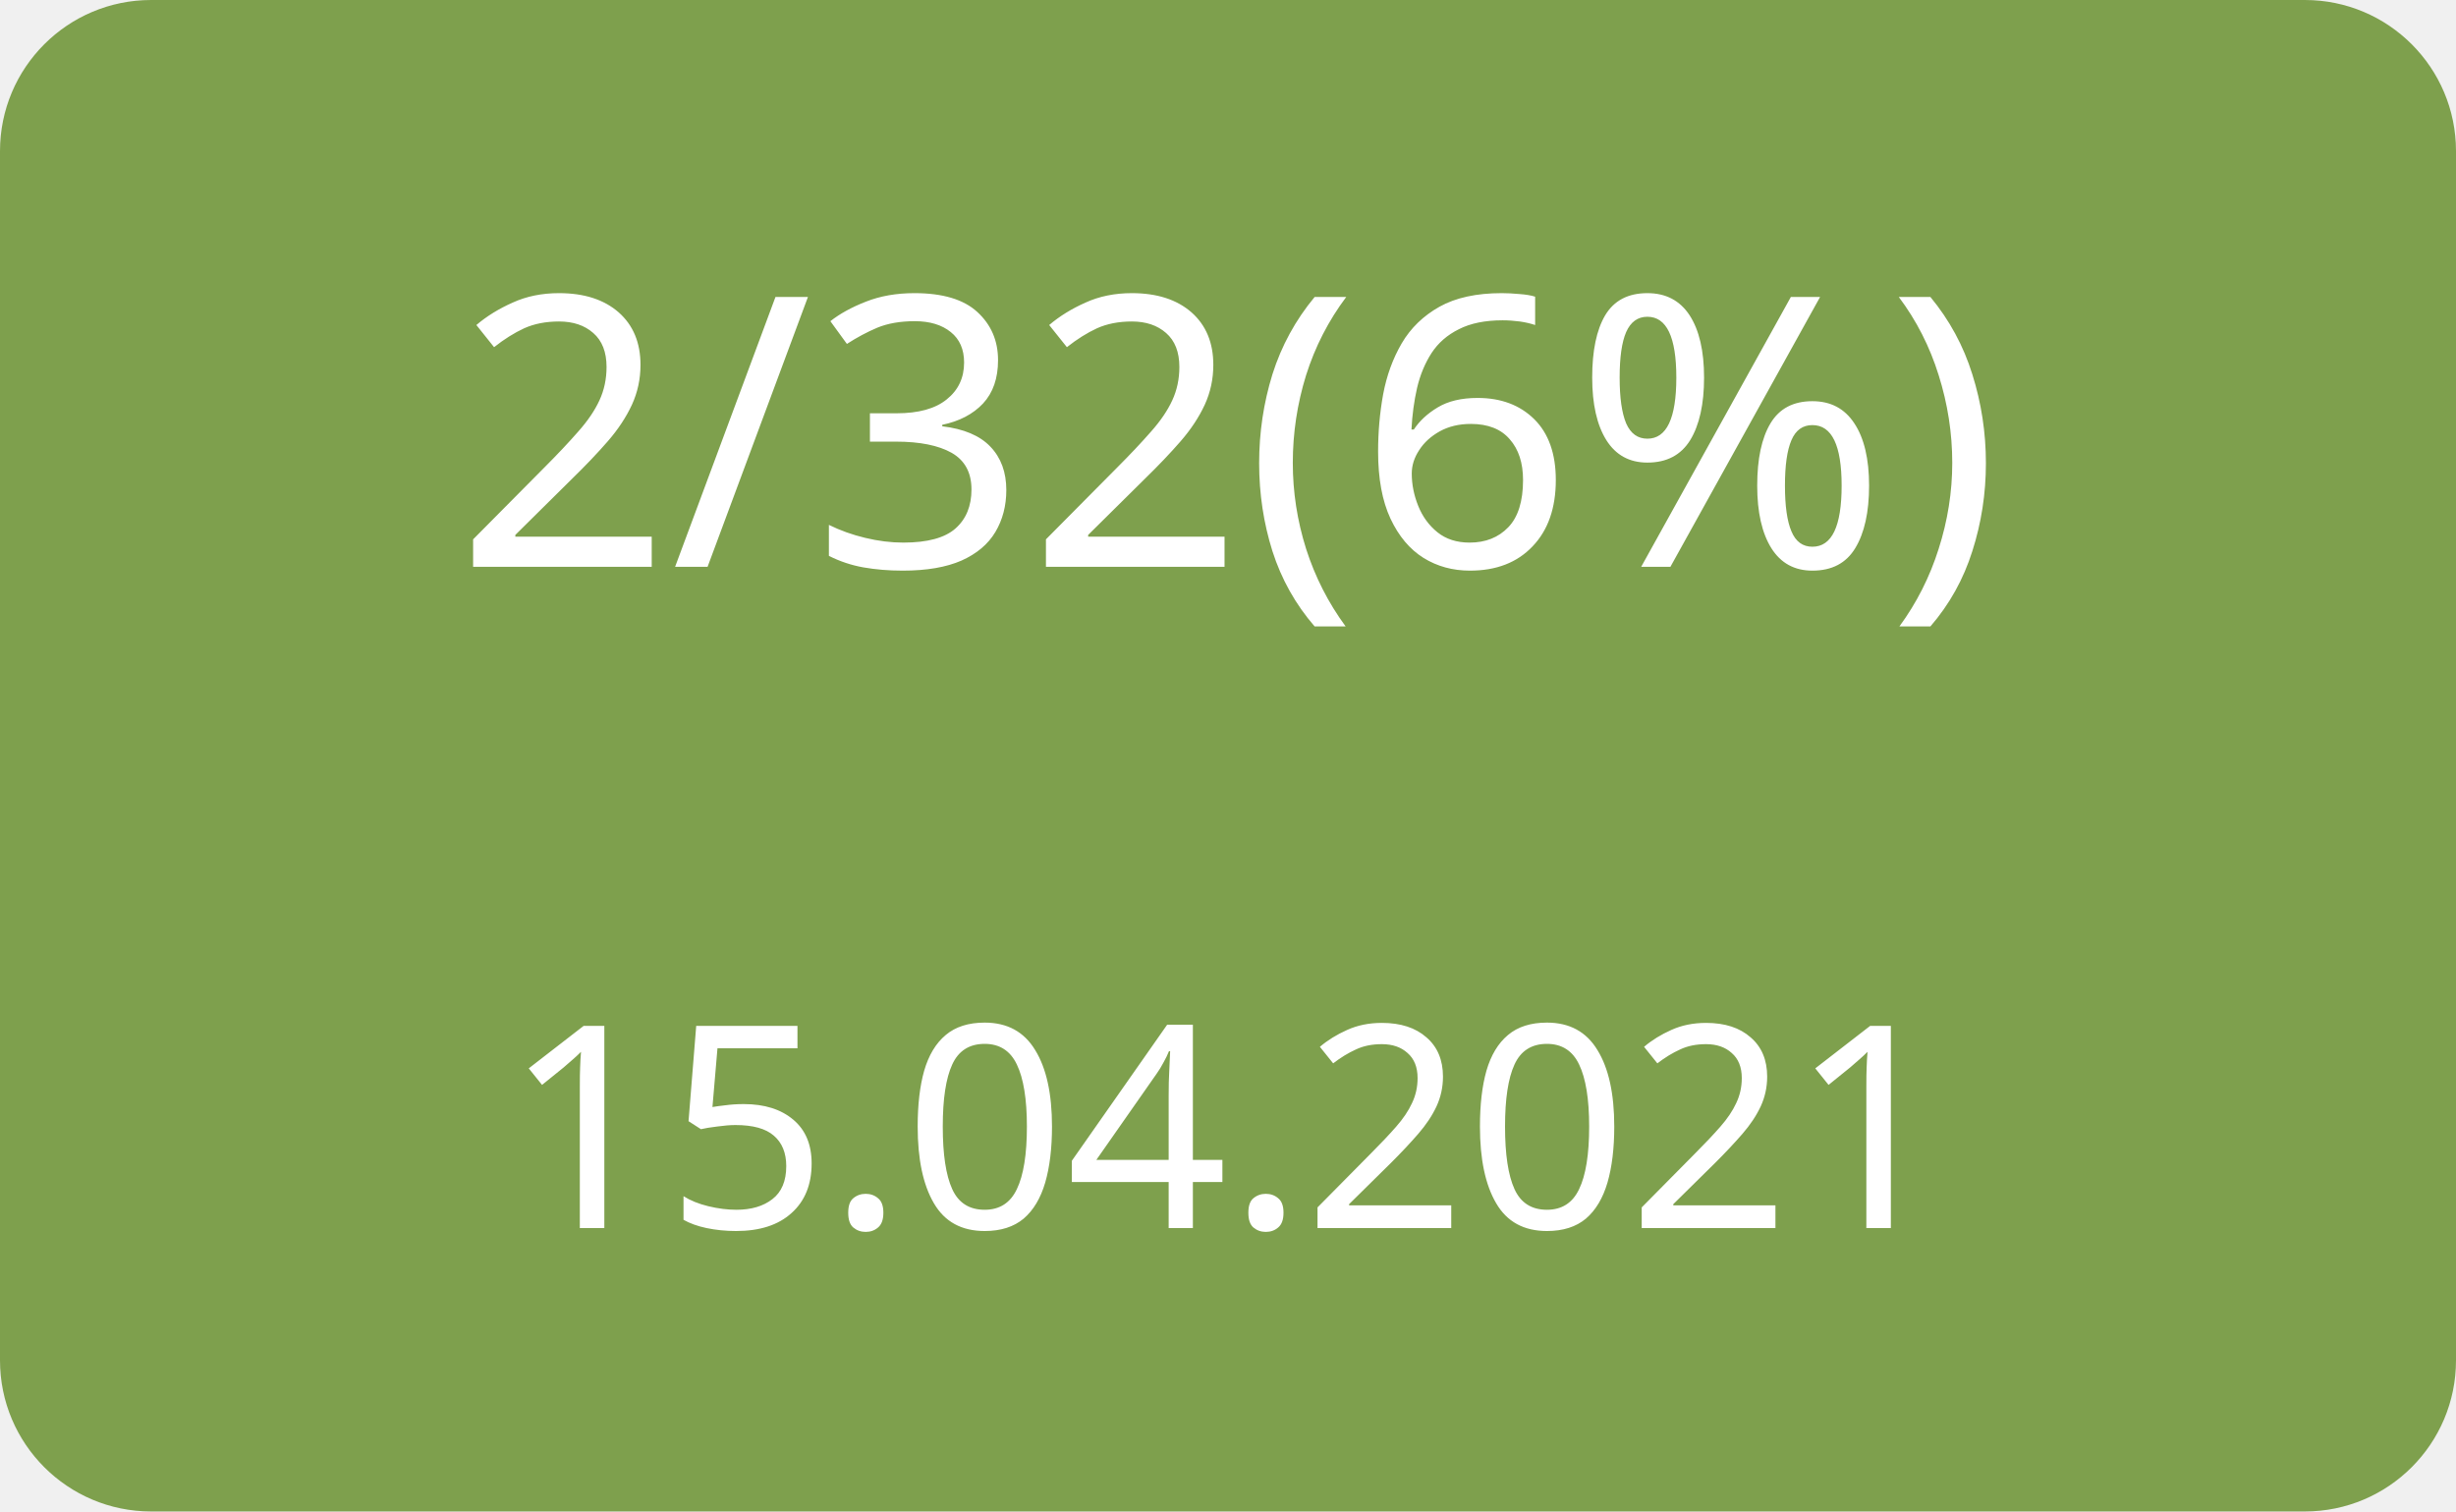
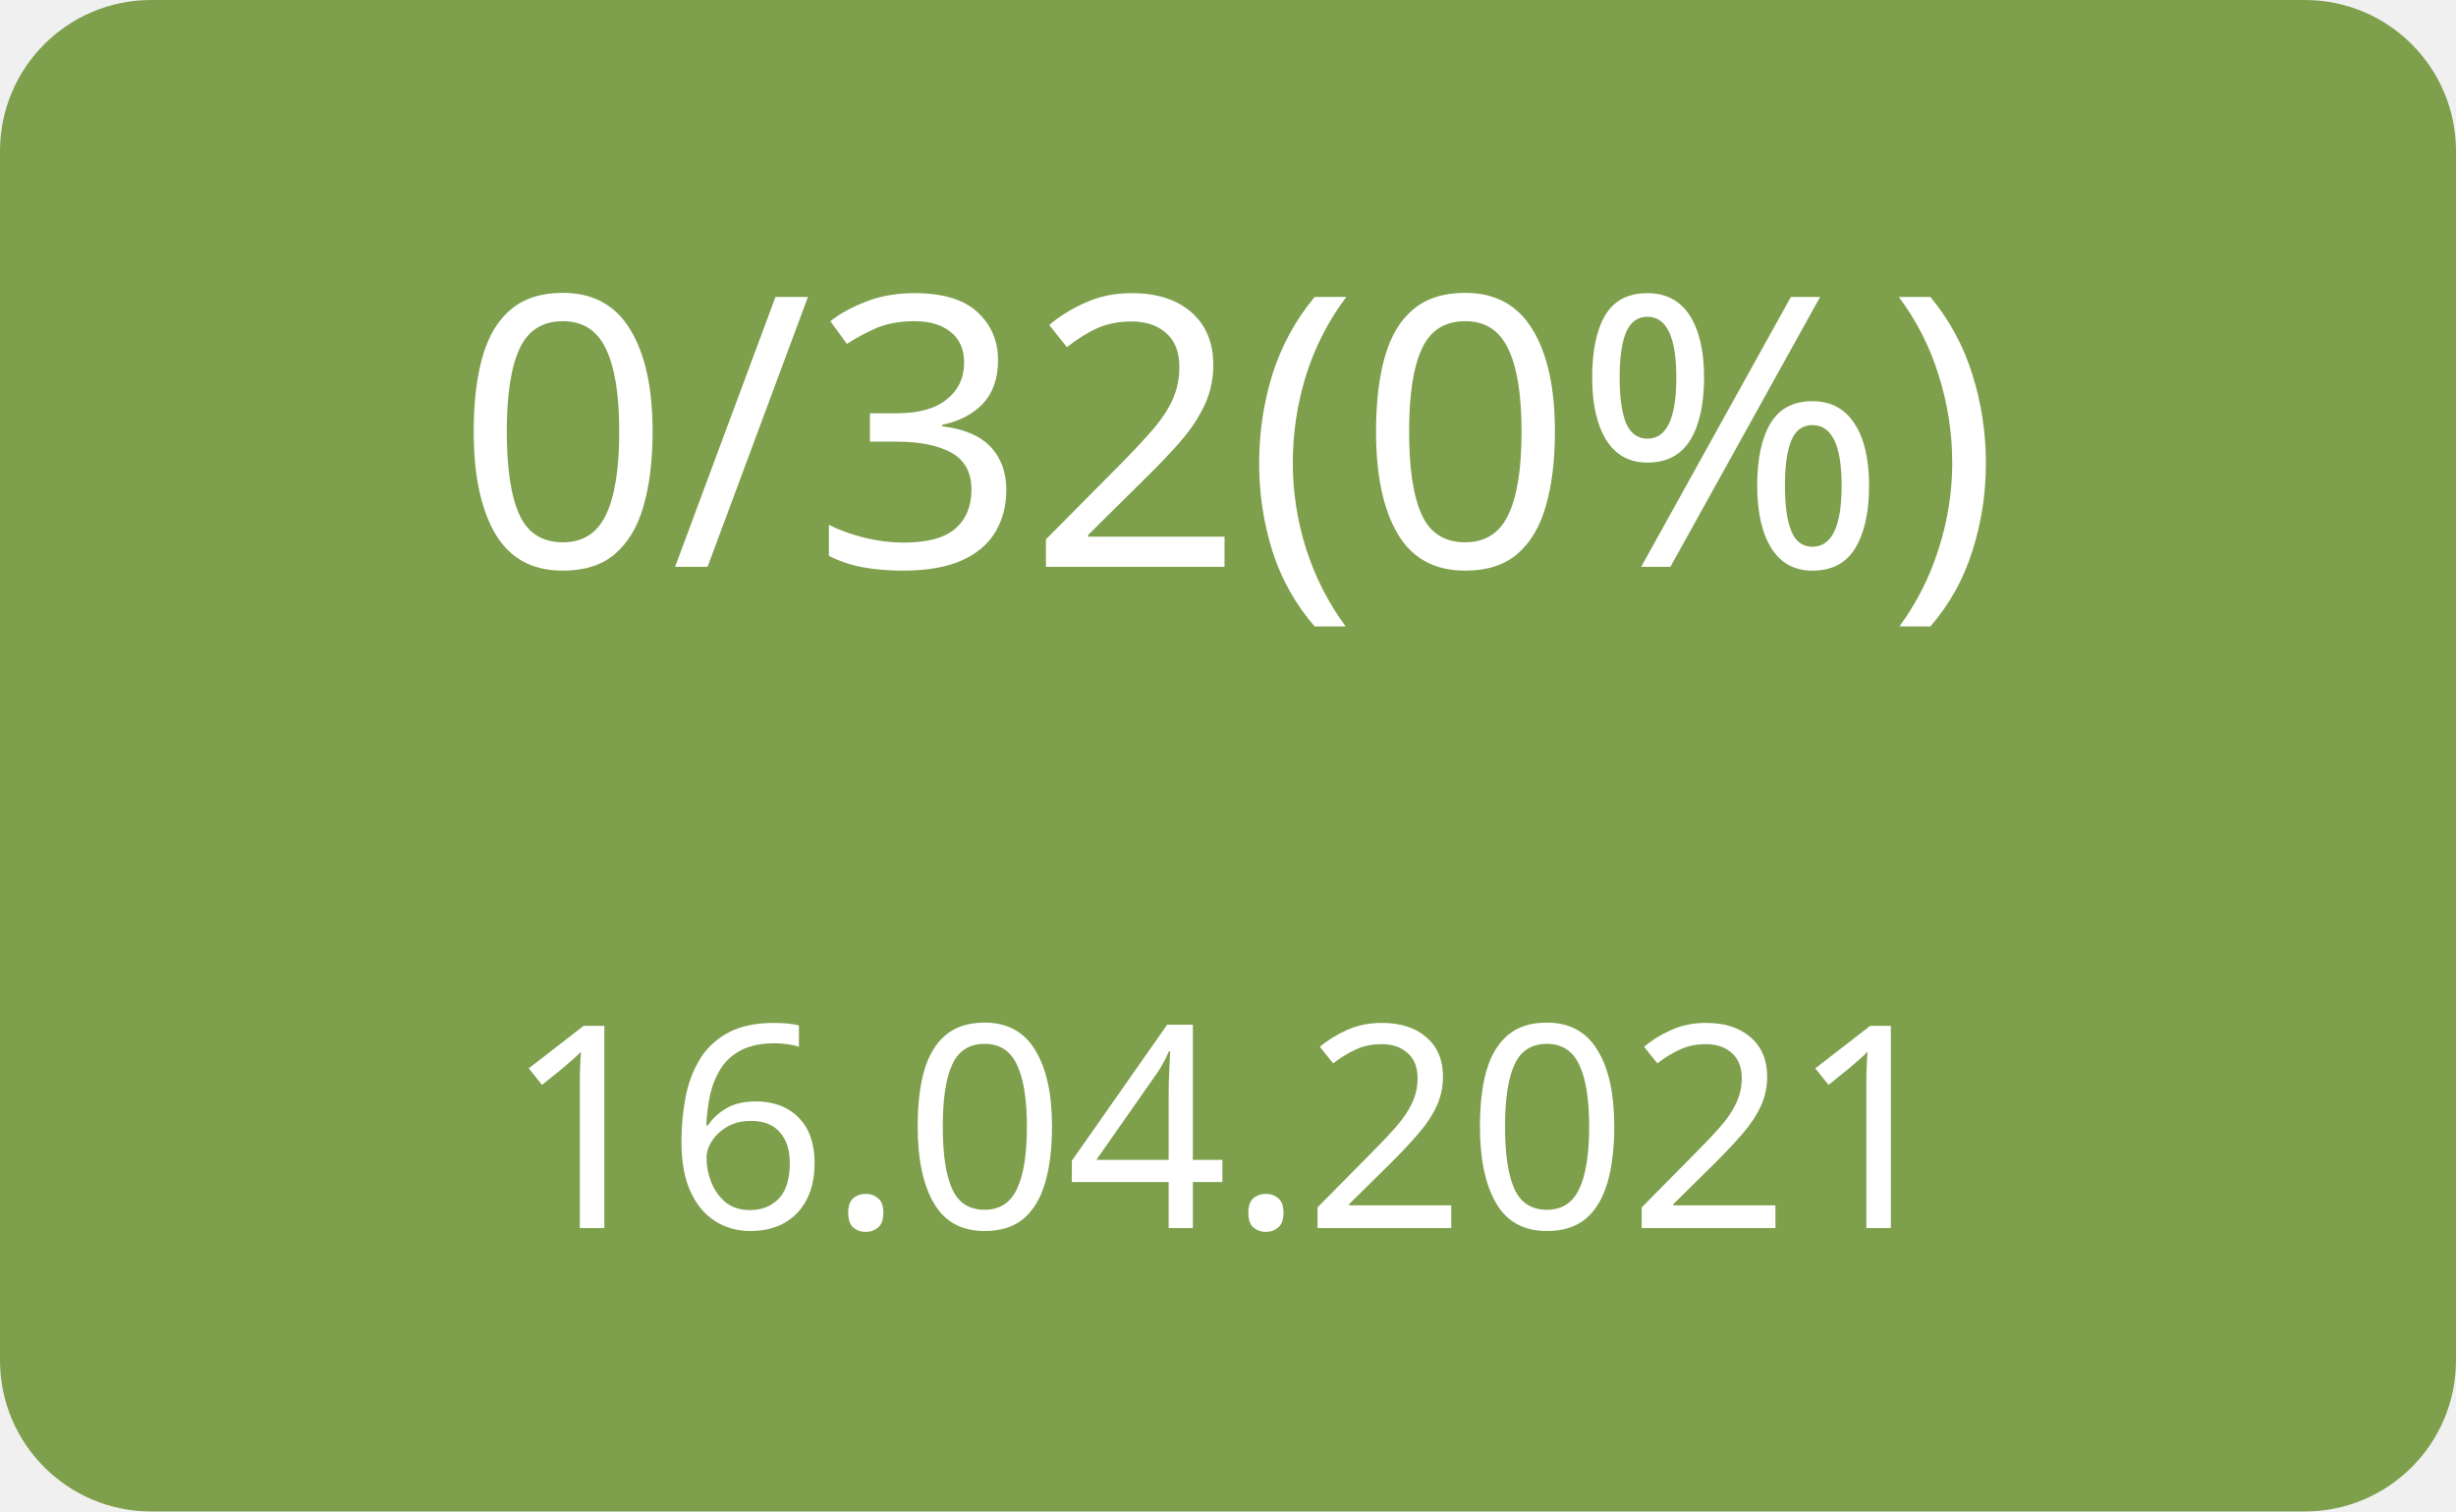
<svg xmlns="http://www.w3.org/2000/svg" width="130" height="80">
  <g>
    <rect x="0" y="0" width="130" height="80" fill="#7ea04d" rx="8" ry="8" />
-     <text x="65" y="30" font-family="Verdana" text-anchor="middle" font-size="20" fill="white">2/32(6%)</text>
-     <text x="65" y="65" font-family="Verdana" text-anchor="middle" font-size="15" fill="white">15.04.2021</text>
+     <text x="65" y="30" font-family="Verdana" text-anchor="middle" font-size="20" fill="white">0/32(0%)</text>
+     <text x="65" y="65" font-family="Verdana" text-anchor="middle" font-size="15" fill="white">16.04.2021</text>
  </g>
</svg>
